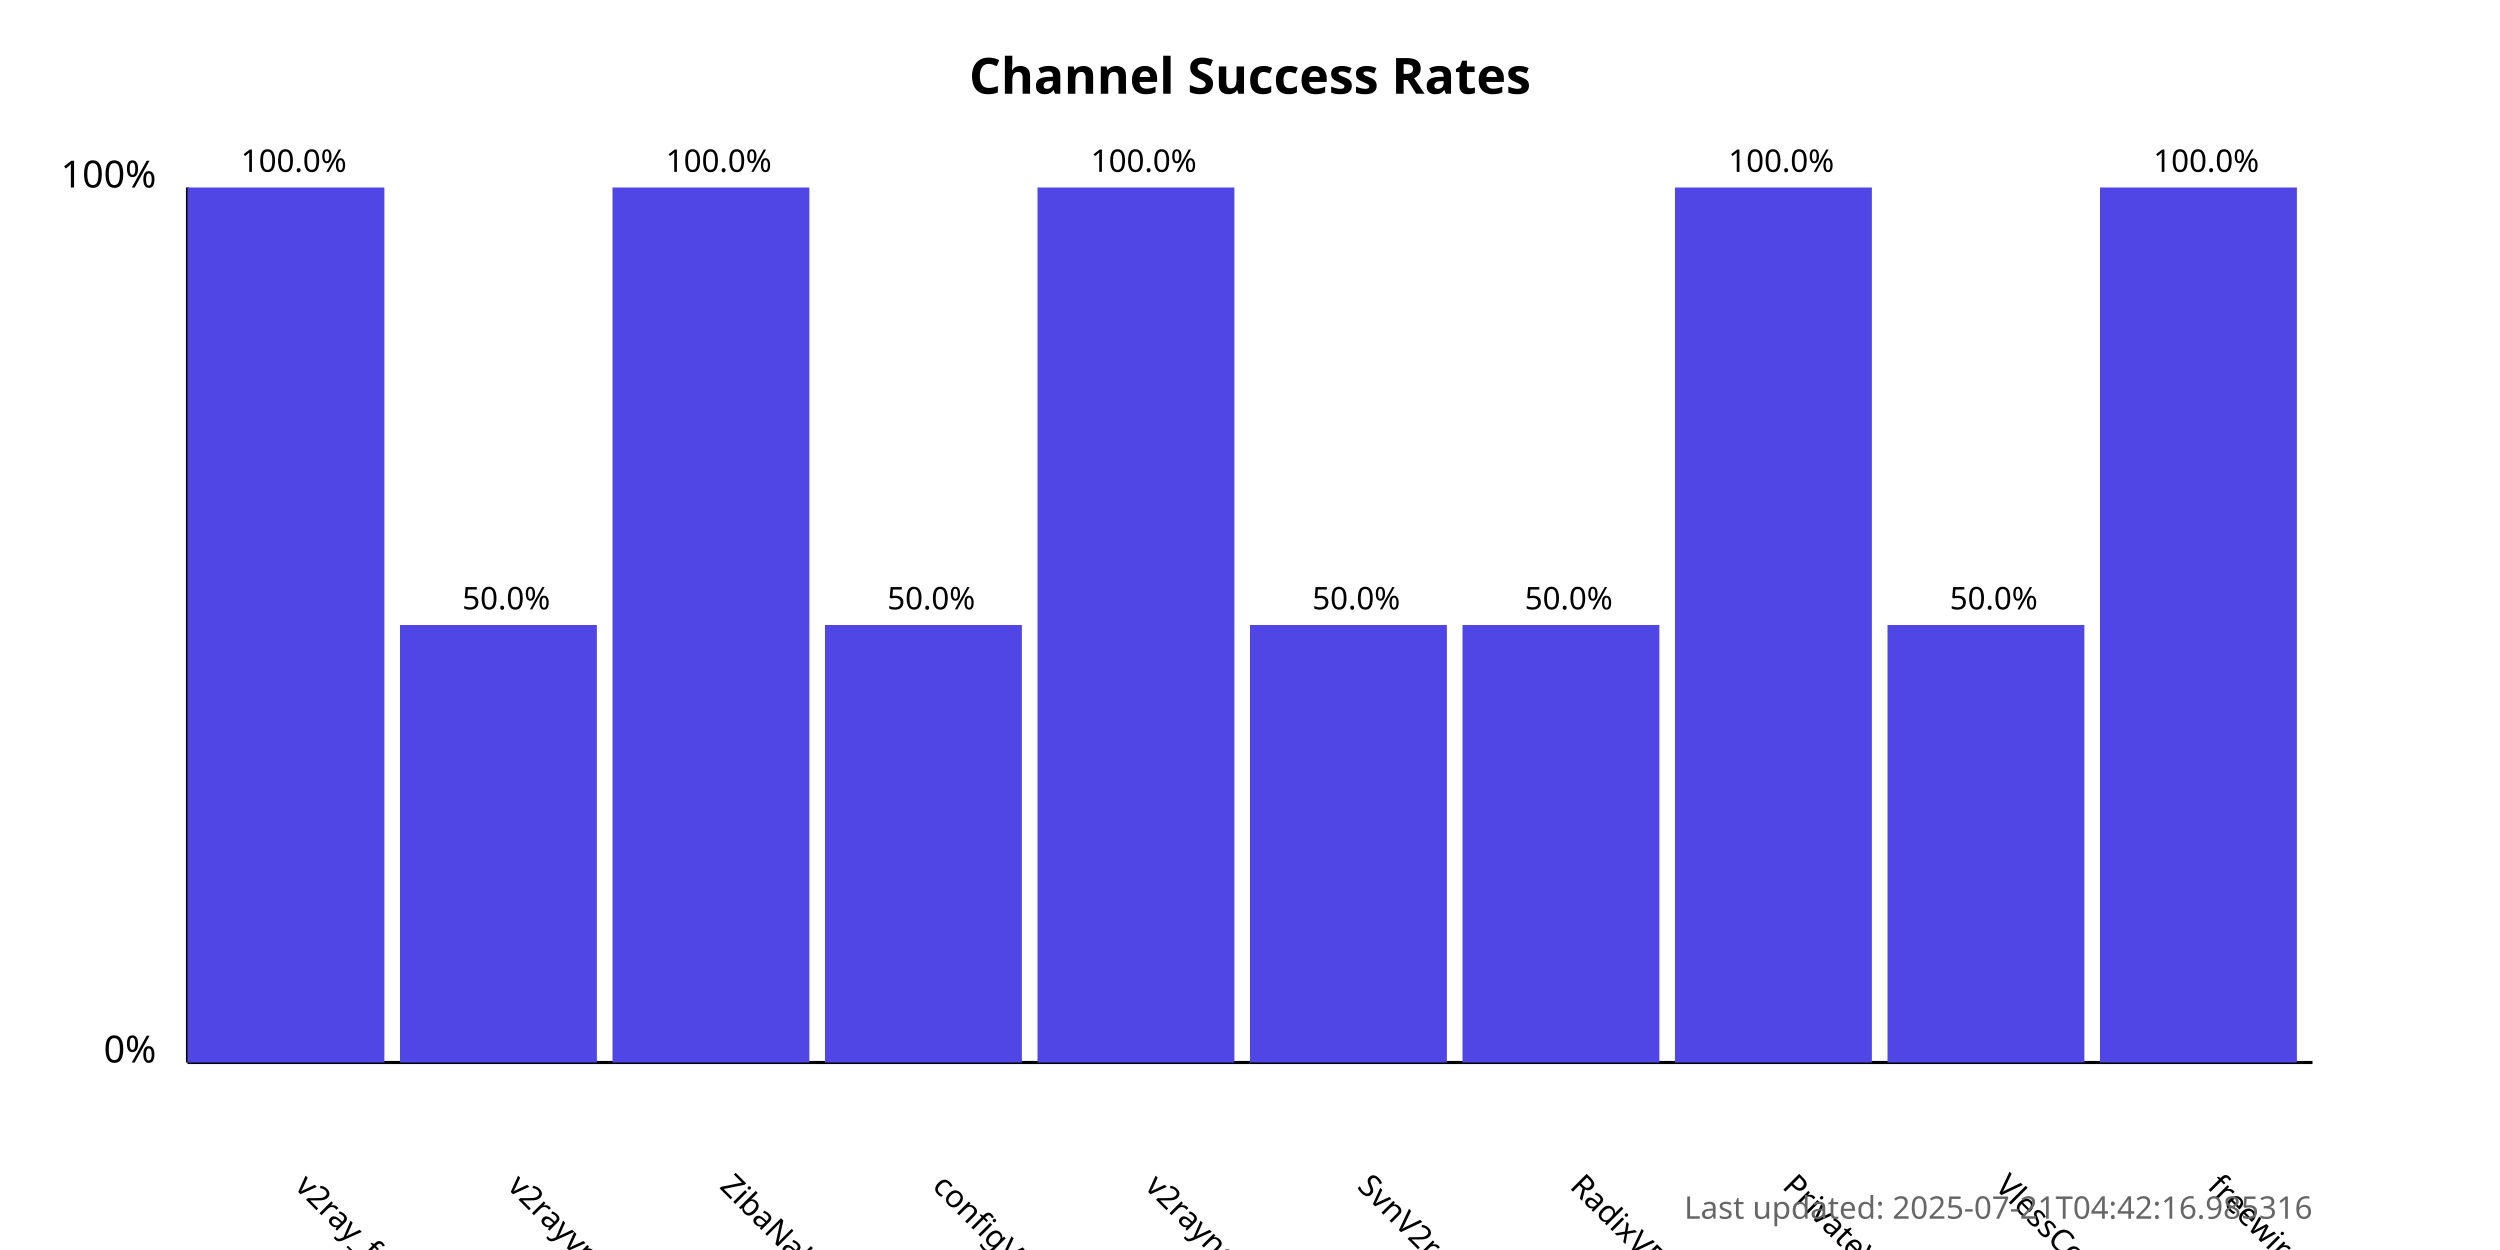
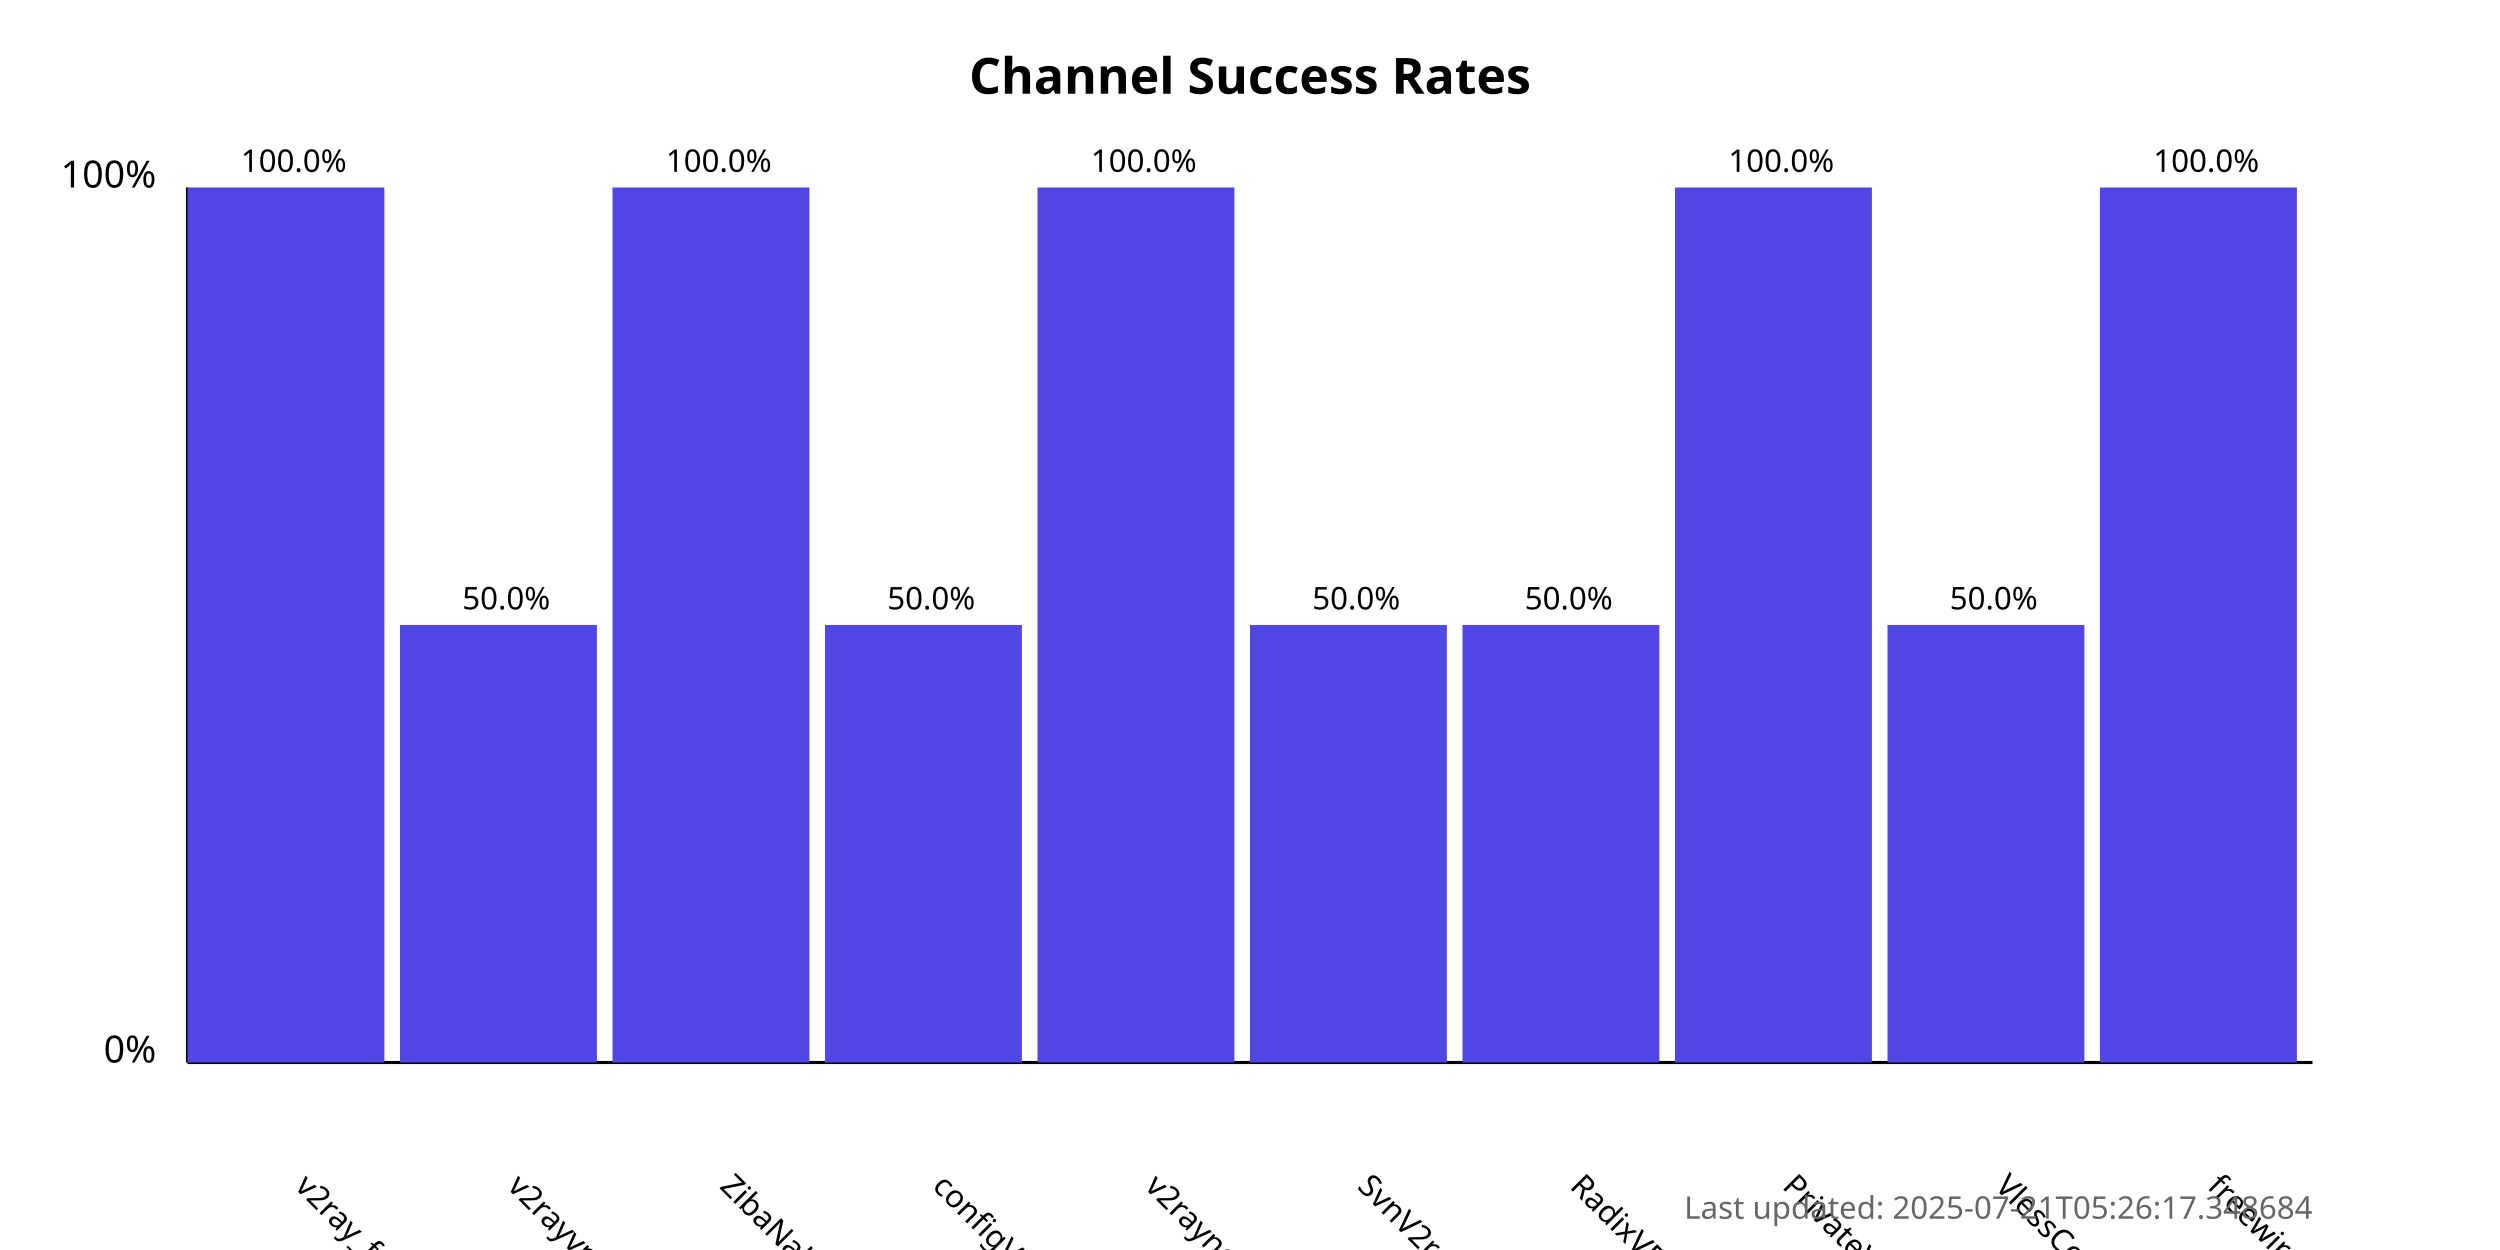
<svg xmlns="http://www.w3.org/2000/svg" width="800" height="400">
  <style>
            .chart-title { font: bold 16px sans-serif; }
            .axis-label { font: 12px sans-serif; }
            .tick-label { font: 10px sans-serif; }
            .bar { fill: #4f46e5; }
            .bar:hover { fill: #6366f1; }
            .timestamp { font: 10px sans-serif; fill: #666; }
        </style>
  <text x="400.0" y="30" text-anchor="middle" class="chart-title">
            Channel Success Rates
        </text>
  <line x1="60" y1="340" x2="60" y2="60" stroke="black" stroke-width="1" />
  <line x1="60" y1="340" x2="740" y2="340" stroke="black" stroke-width="1" />
  <text x="50" y="340" text-anchor="end" class="axis-label">0%</text>
  <text x="50" y="60" text-anchor="end" class="axis-label">100%</text>
  <g>
    <rect x="60" y="60.0" width="63.0" height="280.0" class="bar" />
    <text x="94.0" y="380" transform="rotate(45, 94.0, 380)" text-anchor="start" class="tick-label">
                v2ray_free_conf
            </text>
    <text x="94.0" y="55.0" text-anchor="middle" class="tick-label">
                100.0%
            </text>
  </g>
  <g>
    <rect x="128.0" y="200.0" width="63.0" height="140.0" class="bar" />
    <text x="162.0" y="380" transform="rotate(45, 162.0, 380)" text-anchor="start" class="tick-label">
                v2rayvpno
            </text>
    <text x="162.0" y="195.0" text-anchor="middle" class="tick-label">
                50.0%
            </text>
  </g>
  <g>
    <rect x="196.0" y="60.0" width="63.0" height="280.0" class="bar" />
    <text x="230.0" y="380" transform="rotate(45, 230.0, 380)" text-anchor="start" class="tick-label">
                ZibaNabz
            </text>
    <text x="230.0" y="55.0" text-anchor="middle" class="tick-label">
                100.0%
            </text>
  </g>
  <g>
    <rect x="264.0" y="200.0" width="63.0" height="140.0" class="bar" />
    <text x="298.0" y="380" transform="rotate(45, 298.0, 380)" text-anchor="start" class="tick-label">
                configV2rayForFree
            </text>
    <text x="298.0" y="195.0" text-anchor="middle" class="tick-label">
                50.0%
            </text>
  </g>
  <g>
    <rect x="332.0" y="60.0" width="63.0" height="280.0" class="bar" />
    <text x="366.0" y="380" transform="rotate(45, 366.0, 380)" text-anchor="start" class="tick-label">
                v2rayngvpn
            </text>
    <text x="366.0" y="55.0" text-anchor="middle" class="tick-label">
                100.0%
            </text>
  </g>
  <g>
    <rect x="400.0" y="200.0" width="63.0" height="140.0" class="bar" />
    <text x="434.0" y="380" transform="rotate(45, 434.0, 380)" text-anchor="start" class="tick-label">
                SvnV2ray
            </text>
    <text x="434.0" y="195.0" text-anchor="middle" class="tick-label">
                50.0%
            </text>
  </g>
  <g>
    <rect x="468.0" y="200.0" width="63.0" height="140.0" class="bar" />
    <text x="502.0" y="380" transform="rotate(45, 502.0, 380)" text-anchor="start" class="tick-label">
                RadixVPN
            </text>
    <text x="502.0" y="195.0" text-anchor="middle" class="tick-label">
                50.0%
            </text>
  </g>
  <g>
    <rect x="536.0" y="60.0" width="63.0" height="280.0" class="bar" />
    <text x="570.0" y="380" transform="rotate(45, 570.0, 380)" text-anchor="start" class="tick-label">
                PrivateVPNs
            </text>
    <text x="570.0" y="55.0" text-anchor="middle" class="tick-label">
                100.0%
            </text>
  </g>
  <g>
    <rect x="604.0" y="200.0" width="63.0" height="140.0" class="bar" />
    <text x="638.0" y="380" transform="rotate(45, 638.0, 380)" text-anchor="start" class="tick-label">
                VlessConfig
            </text>
    <text x="638.0" y="195.0" text-anchor="middle" class="tick-label">
                50.0%
            </text>
  </g>
  <g>
    <rect x="672.0" y="60.0" width="63.0" height="280.0" class="bar" />
    <text x="706.0" y="380" transform="rotate(45, 706.0, 380)" text-anchor="start" class="tick-label">
                freewireguard
            </text>
    <text x="706.0" y="55.0" text-anchor="middle" class="tick-label">
                100.0%
            </text>
  </g>
  <text x="740" y="390" text-anchor="end" class="timestamp">
-             Last updated: 2025-07-21T04:42:16.985316
+             Last updated: 2025-07-21T05:26:17.348684
        </text>
</svg>
